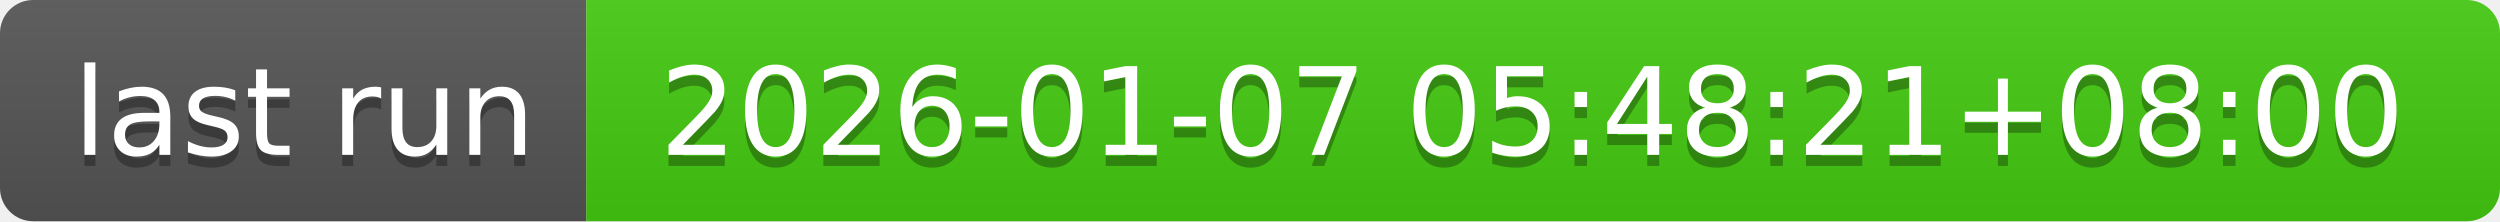
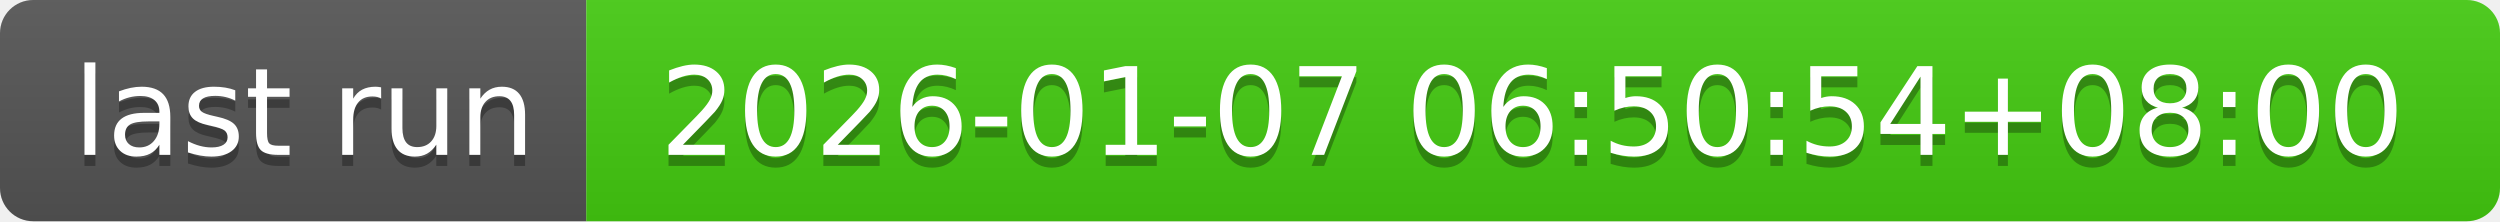
- <svg xmlns="http://www.w3.org/2000/svg" width="226" height="20" role="img" aria-label="last run: 2026-01-07 05:48:21+08:00">
+ <svg xmlns="http://www.w3.org/2000/svg" width="226" height="20" role="img" aria-label="last run: 2026-01-07 06:50:54+08:00">
  <linearGradient id="s" x2="0" y2="100%">
    <stop offset="0" stop-color="#bbb" stop-opacity=".1" />
    <stop offset="1" stop-opacity=".1" />
  </linearGradient>
  <clipPath id="r">
    <rect width="226" height="20" rx="3" fill="#fff" />
  </clipPath>
  <g clip-path="url(#r)">
    <rect width="53" height="20" fill="#555" />
    <rect x="53" width="173" height="20" fill="#4c1" />
    <rect width="226" height="20" fill="url(#s)" />
  </g>
  <g fill="#fff" text-anchor="middle" font-family="Verdana,Geneva,DejaVu Sans,sans-serif" text-rendering="geometricPrecision" font-size="110">
    <text aria-hidden="true" x="275" y="150" fill="#010101" fill-opacity=".3" transform="scale(.1)" textLength="430">last run</text>
    <text x="275" y="140" transform="scale(.1)" fill="#fff" textLength="430">last run</text>
-     <text aria-hidden="true" x="1385" y="150" fill="#010101" fill-opacity=".3" transform="scale(.1)" textLength="1630">2026-01-07 05:48:21+08:00</text>
-     <text x="1385" y="140" transform="scale(.1)" fill="#fff" textLength="1630">2026-01-07 05:48:21+08:00</text>
+     <text aria-hidden="true" x="1385" y="150" fill="#010101" fill-opacity=".3" transform="scale(.1)" textLength="1630">2026-01-07 06:50:54+08:00</text>
+     <text x="1385" y="140" transform="scale(.1)" fill="#fff" textLength="1630">2026-01-07 06:50:54+08:00</text>
  </g>
</svg>
